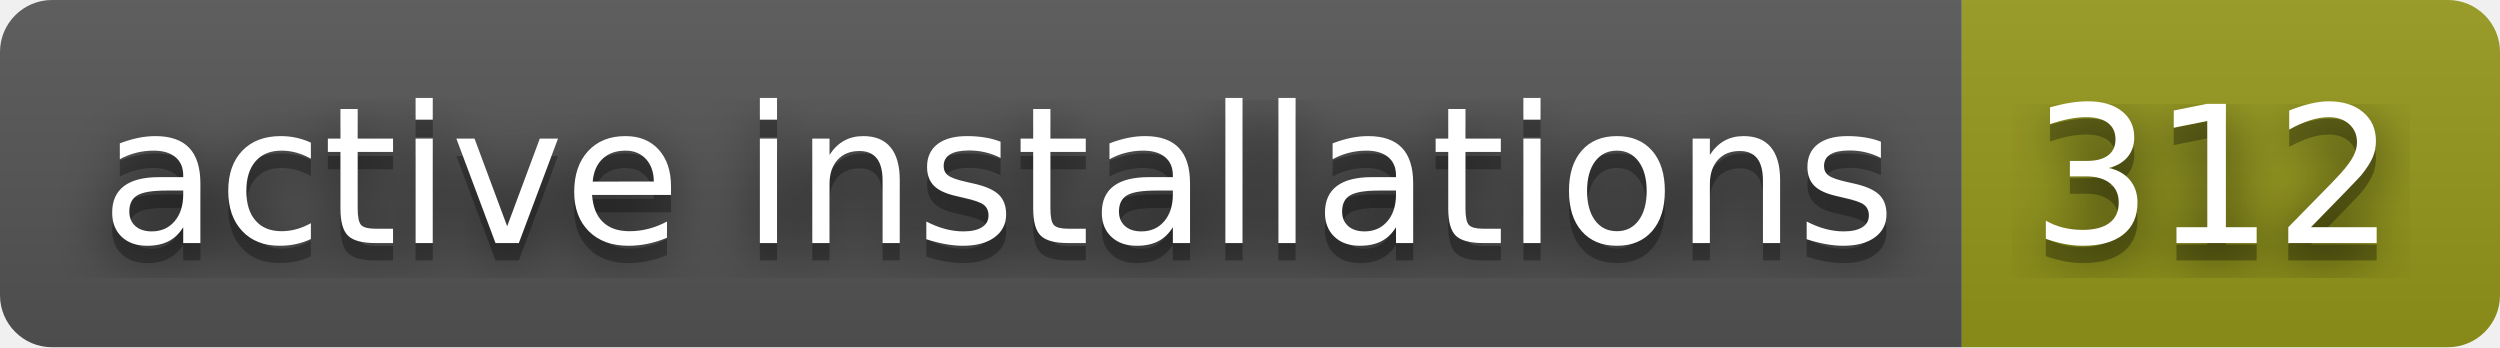
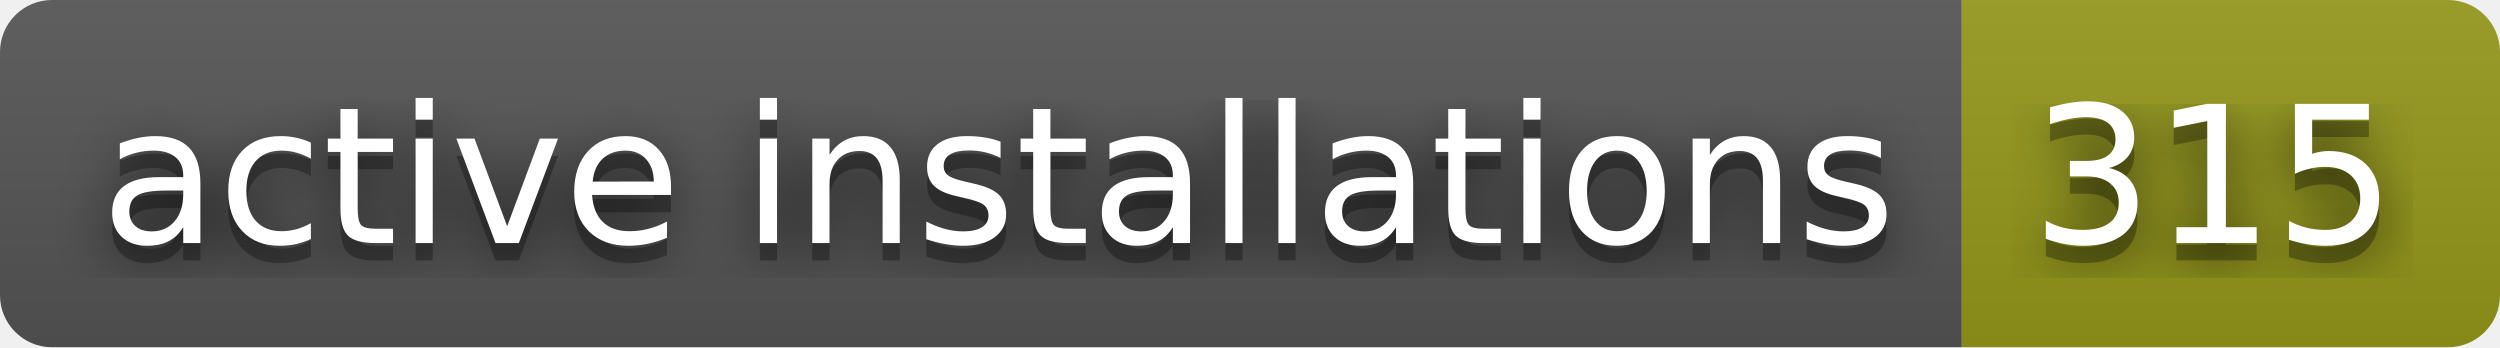
- <svg xmlns="http://www.w3.org/2000/svg" width="144" height="20" role="img" aria-label="active installations: 312">
+ <svg xmlns="http://www.w3.org/2000/svg" width="144" height="20" role="img" aria-label="active installations: 315">
  <filter id="blur">
    <feGaussianBlur stdDeviation="16" />
  </filter>
  <linearGradient id="s" x2="0" y2="100%">
    <stop offset="0" stop-color="#bbb" stop-opacity=".1" />
    <stop offset="1" stop-opacity=".1" />
  </linearGradient>
  <clipPath id="r">
    <rect width="144" height="20" rx="3" />
  </clipPath>
  <g clip-path="url(#r)">
    <rect width="113" height="20" fill="#555" />
    <rect x="113" width="31" height="20" fill="#95991a" />
    <rect width="144" height="20" fill="url(#s)" />
  </g>
  <g fill="#fff" text-anchor="middle" font-family="Verdana,Geneva,DejaVu Sans,sans-serif" text-rendering="geometricPrecision" font-size="110">
    <g transform="scale(.1)">
      <g aria-hidden="true" fill="#010101">
        <text x="575" y="150" fill-opacity=".8" filter="url(#blur)" textLength="1030">active installations</text>
        <text x="575" y="150" fill-opacity=".3" textLength="1030">active installations</text>
      </g>
      <text x="575" y="140" textLength="1030">active installations</text>
    </g>
    <g transform="scale(.1)">
      <g aria-hidden="true" fill="#010101">
-         <text x="1275" y="150" fill-opacity=".8" filter="url(#blur)" textLength="210">312</text>
-         <text x="1275" y="150" fill-opacity=".3" textLength="210">312</text>
+         <text x="1275" y="150" fill-opacity=".8" filter="url(#blur)" textLength="210">315</text>
+         <text x="1275" y="150" fill-opacity=".3" textLength="210">315</text>
      </g>
-       <text x="1275" y="140" textLength="210">312</text>
+       <text x="1275" y="140" textLength="210">315</text>
    </g>
  </g>
</svg>
